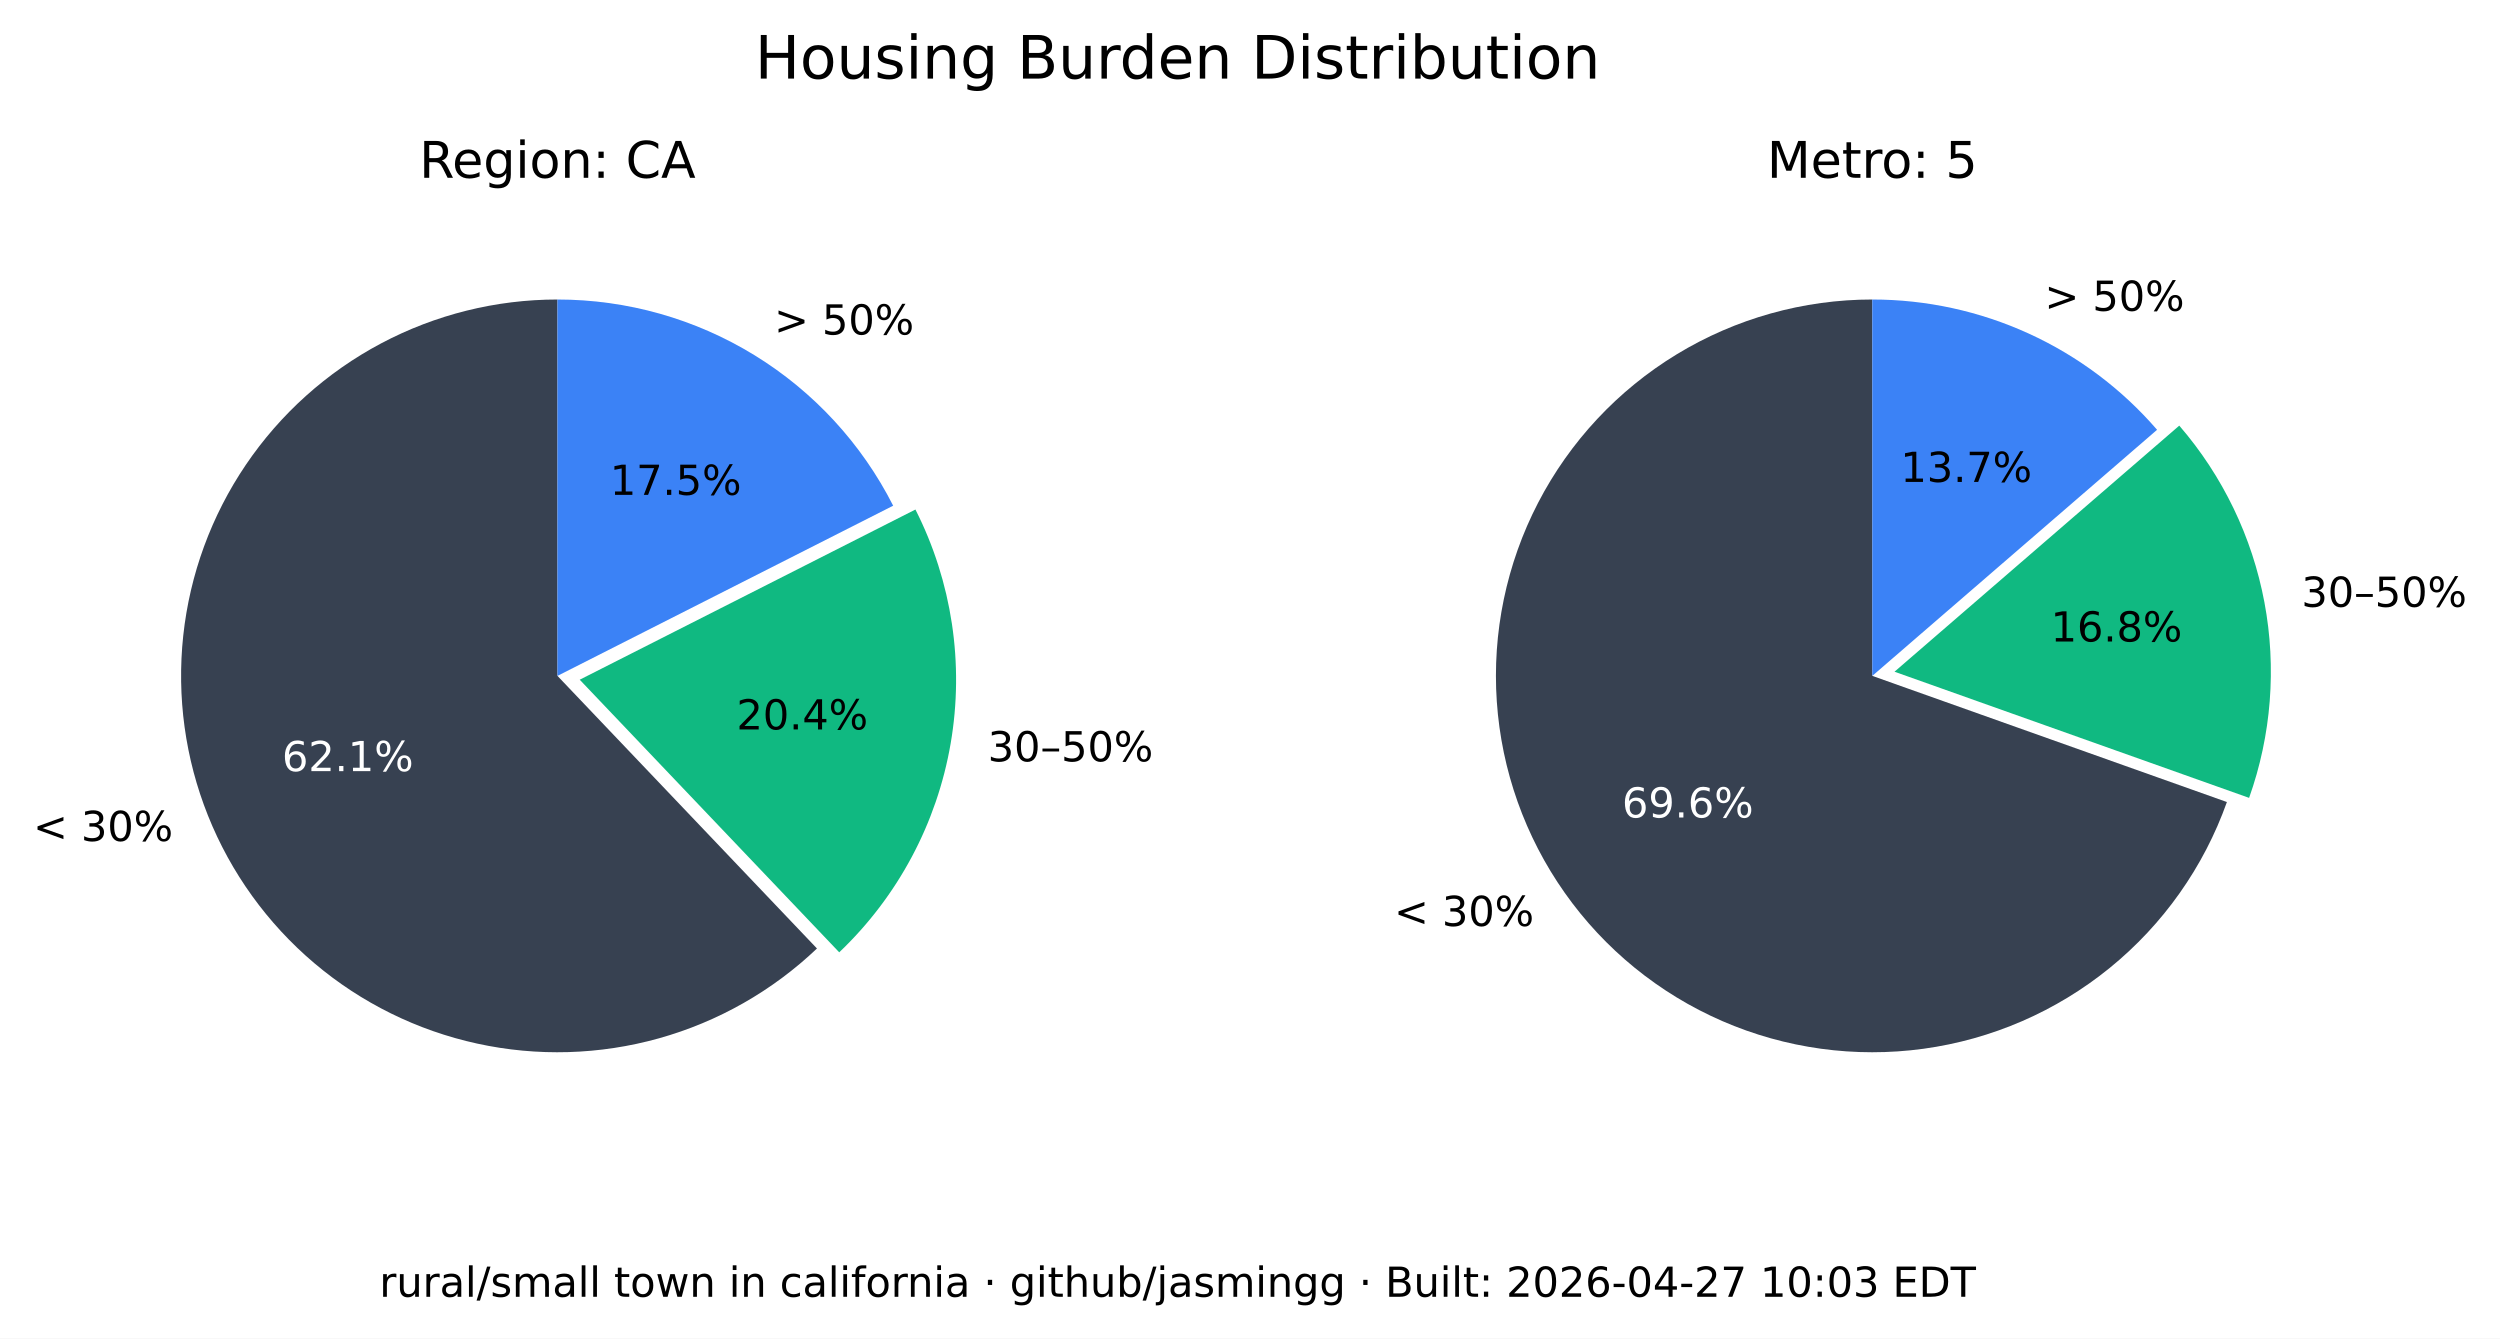
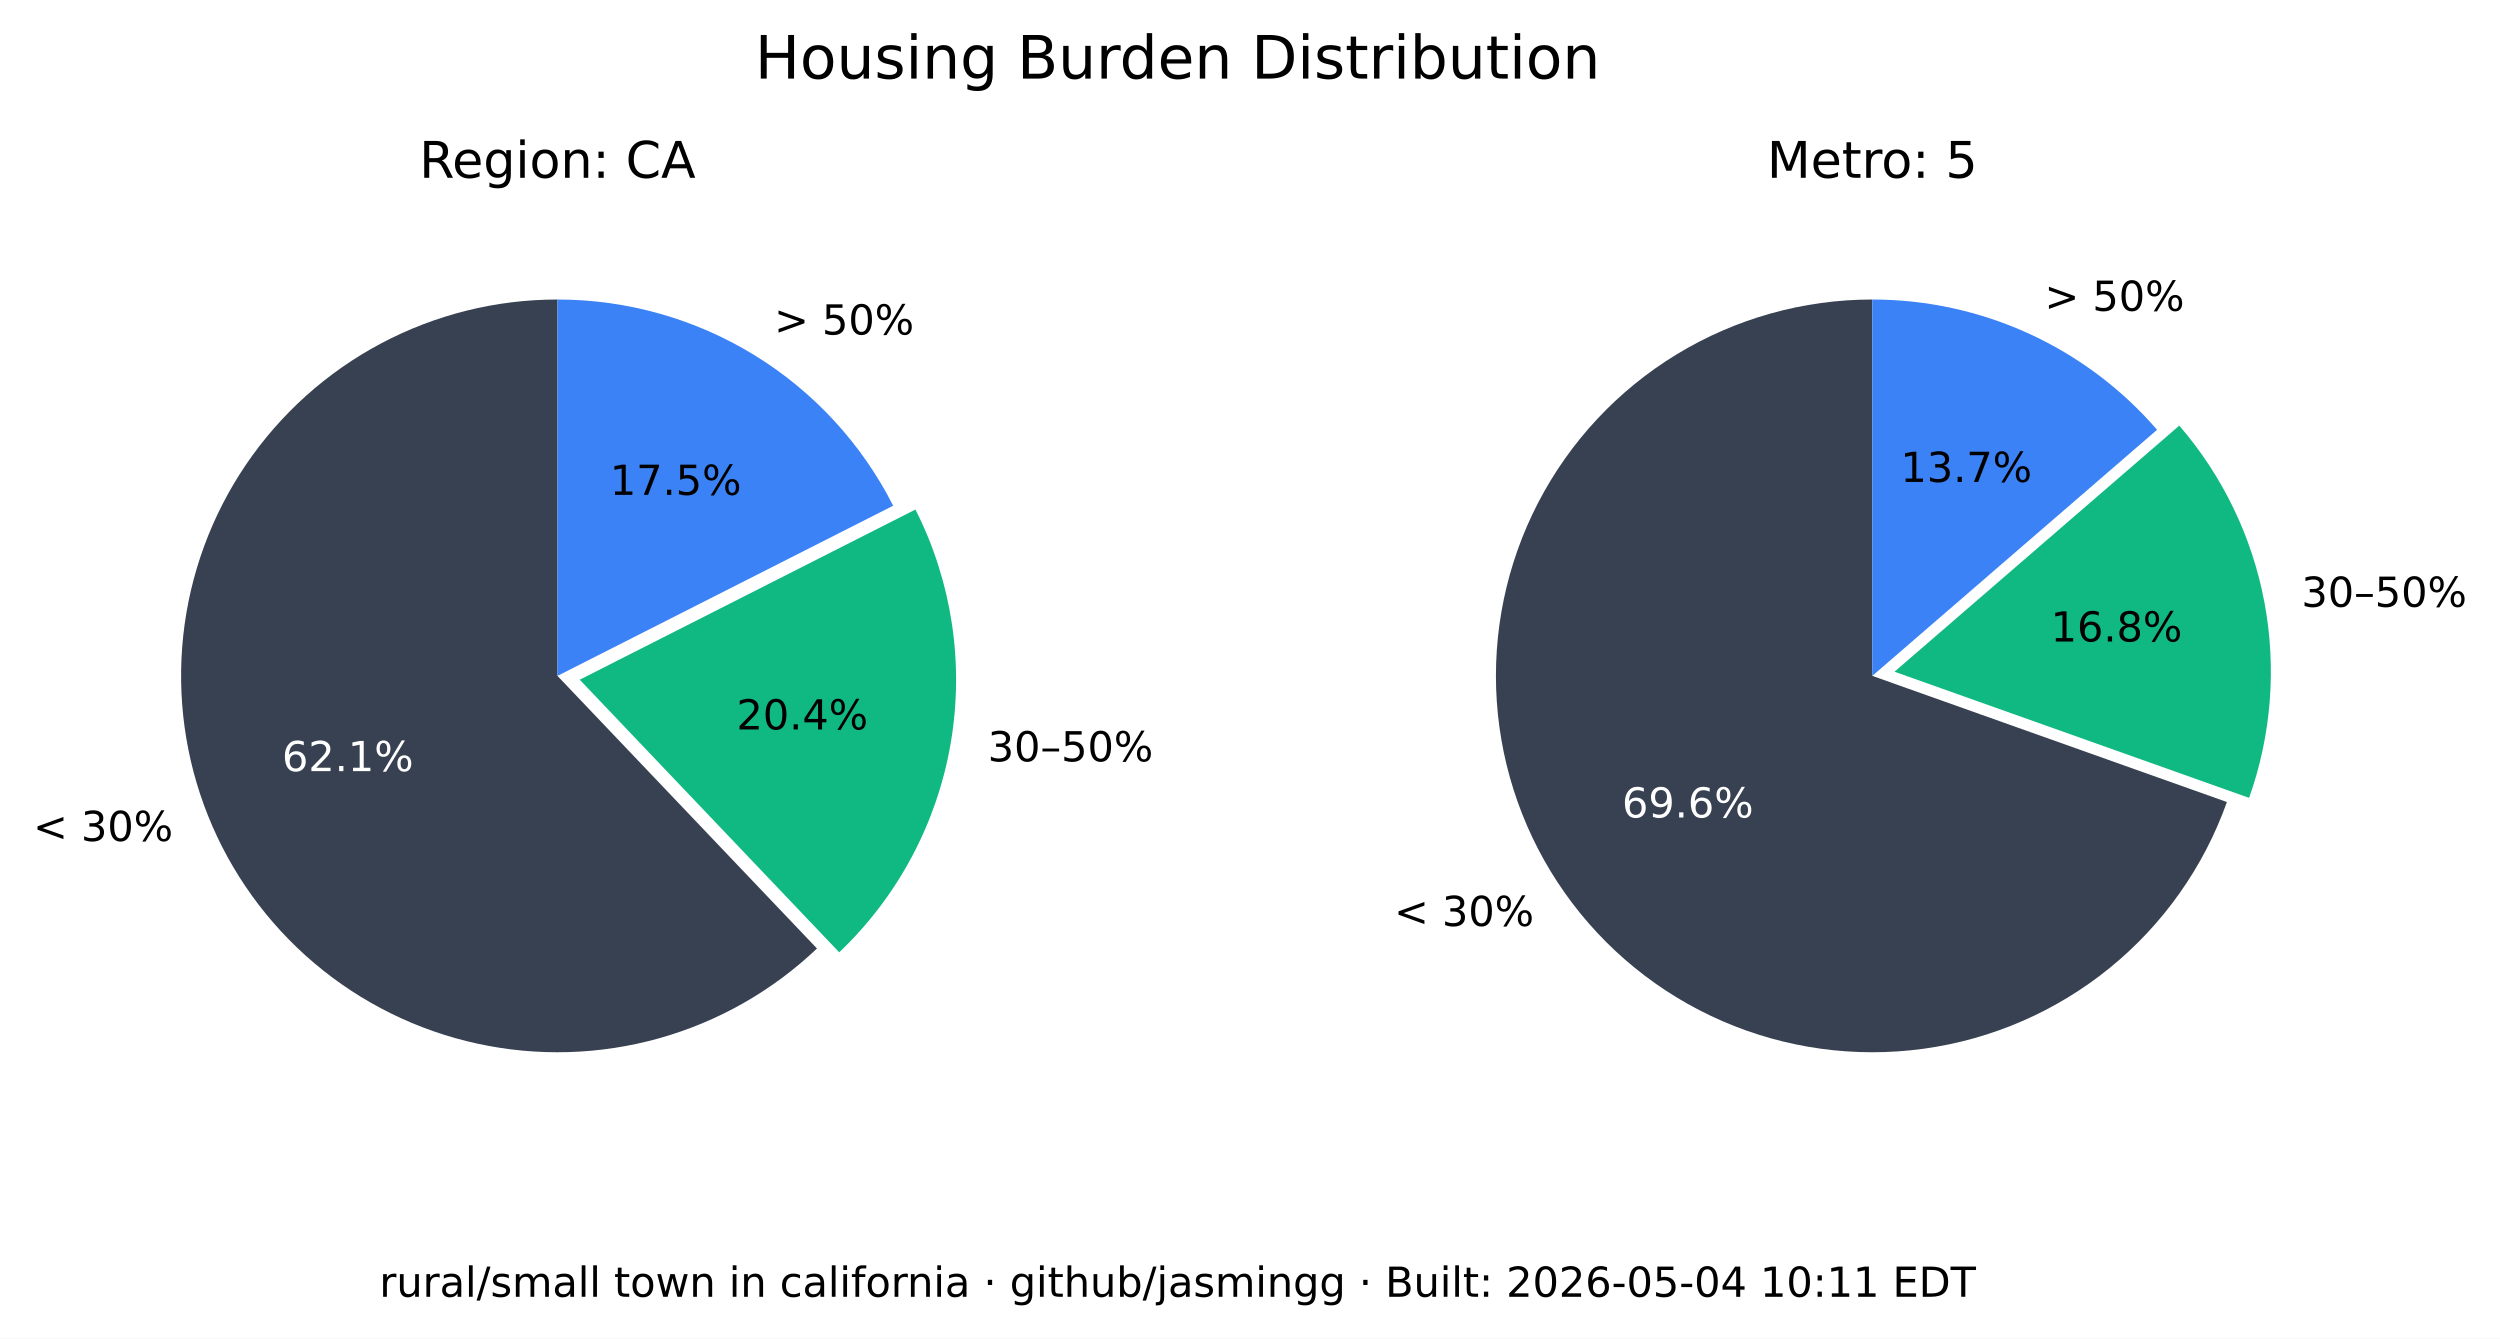
<svg xmlns="http://www.w3.org/2000/svg" xmlns:xlink="http://www.w3.org/1999/xlink" width="543.289pt" height="290.88pt" viewBox="0 0 543.289 290.88" version="1.1">
  <defs>
    <style type="text/css">*{stroke-linejoin: round; stroke-linecap: butt}</style>
  </defs>
  <g id="figure_1">
    <g id="patch_1">
      <path d="M 0 290.88  L 543.289 290.88  L 543.289 0  L 0 0  z " style="fill: #ffffff" />
    </g>
    <g id="axes_1">
      <g id="patch_2">
        <path d="M 121.146 65.088  C 107.781 65.088 94.618 68.364 82.812 74.628  C 71.006 80.891 60.913 89.955 53.419 101.021  C 45.926 112.088 41.258 124.824 39.825 138.112  C 38.393 151.4 40.238 164.838 45.2 177.248  C 50.163 189.657 58.092 200.664 68.291 209.3  C 78.49 217.937 90.653 223.943 103.711 226.792  C 116.768 229.641 130.327 229.247 143.197 225.643  C 156.067 222.04 167.86 215.337 177.54 206.122  L 121.146 146.88  z " style="fill: #374151" />
      </g>
      <g id="patch_3">
        <path d="M 182.377 206.954  C 195.114 194.829 203.607 178.914 206.59 161.583  C 209.572 144.253 206.887 126.414 198.936 110.729  L 125.982 147.712  z " style="fill: #10b981" />
      </g>
      <g id="patch_4">
        <path d="M 194.099 109.896  C 187.266 96.418 176.83 85.093 163.954 77.185  C 151.077 69.276 136.257 65.088 121.146 65.088  L 121.146 146.88  z " style="fill: #3b82f6" />
      </g>
      <g id="matplotlib.axis_1" />
      <g id="matplotlib.axis_2" />
      <g id="text_1">
        <g transform="translate(7.2 182.768) scale(0.09 -0.09)">
          <defs>
            <path id="DejaVuSans-3c" d="M 4684 3150  L 1459 2003  L 4684 863  L 4684 294  L 678 1747  L 678 2266  L 4684 3719  L 4684 3150  z " transform="scale(0.015625)" />
            <path id="DejaVuSans-20" transform="scale(0.015625)" />
            <path id="DejaVuSans-33" d="M 2597 2516  Q 3050 2419 3304 2112  Q 3559 1806 3559 1356  Q 3559 666 3084 287  Q 2609 -91 1734 -91  Q 1441 -91 1130 -33  Q 819 25 488 141  L 488 750  Q 750 597 1062 519  Q 1375 441 1716 441  Q 2309 441 2620 675  Q 2931 909 2931 1356  Q 2931 1769 2642 2001  Q 2353 2234 1838 2234  L 1294 2234  L 1294 2753  L 1863 2753  Q 2328 2753 2575 2939  Q 2822 3125 2822 3475  Q 2822 3834 2567 4026  Q 2313 4219 1838 4219  Q 1578 4219 1281 4162  Q 984 4106 628 3988  L 628 4550  Q 988 4650 1302 4700  Q 1616 4750 1894 4750  Q 2613 4750 3031 4423  Q 3450 4097 3450 3541  Q 3450 3153 3228 2886  Q 3006 2619 2597 2516  z " transform="scale(0.015625)" />
            <path id="DejaVuSans-30" d="M 2034 4250  Q 1547 4250 1301 3770  Q 1056 3291 1056 2328  Q 1056 1369 1301 889  Q 1547 409 2034 409  Q 2525 409 2770 889  Q 3016 1369 3016 2328  Q 3016 3291 2770 3770  Q 2525 4250 2034 4250  z M 2034 4750  Q 2819 4750 3233 4129  Q 3647 3509 3647 2328  Q 3647 1150 3233 529  Q 2819 -91 2034 -91  Q 1250 -91 836 529  Q 422 1150 422 2328  Q 422 3509 836 4129  Q 1250 4750 2034 4750  z " transform="scale(0.015625)" />
            <path id="DejaVuSans-25" d="M 4653 2053  Q 4381 2053 4226 1822  Q 4072 1591 4072 1178  Q 4072 772 4226 539  Q 4381 306 4653 306  Q 4919 306 5073 539  Q 5228 772 5228 1178  Q 5228 1588 5073 1820  Q 4919 2053 4653 2053  z M 4653 2450  Q 5147 2450 5437 2106  Q 5728 1763 5728 1178  Q 5728 594 5436 251  Q 5144 -91 4653 -91  Q 4153 -91 3862 251  Q 3572 594 3572 1178  Q 3572 1766 3864 2108  Q 4156 2450 4653 2450  z M 1428 4353  Q 1159 4353 1004 4120  Q 850 3888 850 3481  Q 850 3069 1003 2837  Q 1156 2606 1428 2606  Q 1700 2606 1854 2837  Q 2009 3069 2009 3481  Q 2009 3884 1853 4118  Q 1697 4353 1428 4353  z M 4250 4750  L 4750 4750  L 1831 -91  L 1331 -91  L 4250 4750  z M 1428 4750  Q 1922 4750 2215 4408  Q 2509 4066 2509 3481  Q 2509 2891 2217 2550  Q 1925 2209 1428 2209  Q 931 2209 642 2551  Q 353 2894 353 3481  Q 353 4063 643 4406  Q 934 4750 1428 4750  z " transform="scale(0.015625)" />
          </defs>
          <use xlink:href="#DejaVuSans-3c" />
          <use xlink:href="#DejaVuSans-20" x="83.789" />
          <use xlink:href="#DejaVuSans-33" x="115.576" />
          <use xlink:href="#DejaVuSans-30" x="179.199" />
          <use xlink:href="#DejaVuSans-25" x="242.822" />
        </g>
      </g>
      <g id="text_2">
        <g style="fill: #ffffff" transform="translate(61.28348 167.5841) scale(0.09 -0.09)">
          <defs>
            <path id="DejaVuSans-36" d="M 2113 2584  Q 1688 2584 1439 2293  Q 1191 2003 1191 1497  Q 1191 994 1439 701  Q 1688 409 2113 409  Q 2538 409 2786 701  Q 3034 994 3034 1497  Q 3034 2003 2786 2293  Q 2538 2584 2113 2584  z M 3366 4563  L 3366 3988  Q 3128 4100 2886 4159  Q 2644 4219 2406 4219  Q 1781 4219 1451 3797  Q 1122 3375 1075 2522  Q 1259 2794 1537 2939  Q 1816 3084 2150 3084  Q 2853 3084 3261 2657  Q 3669 2231 3669 1497  Q 3669 778 3244 343  Q 2819 -91 2113 -91  Q 1303 -91 875 529  Q 447 1150 447 2328  Q 447 3434 972 4092  Q 1497 4750 2381 4750  Q 2619 4750 2861 4703  Q 3103 4656 3366 4563  z " transform="scale(0.015625)" />
            <path id="DejaVuSans-32" d="M 1228 531  L 3431 531  L 3431 0  L 469 0  L 469 531  Q 828 903 1448 1529  Q 2069 2156 2228 2338  Q 2531 2678 2651 2914  Q 2772 3150 2772 3378  Q 2772 3750 2511 3984  Q 2250 4219 1831 4219  Q 1534 4219 1204 4116  Q 875 4013 500 3803  L 500 4441  Q 881 4594 1212 4672  Q 1544 4750 1819 4750  Q 2544 4750 2975 4387  Q 3406 4025 3406 3419  Q 3406 3131 3298 2873  Q 3191 2616 2906 2266  Q 2828 2175 2409 1742  Q 1991 1309 1228 531  z " transform="scale(0.015625)" />
            <path id="DejaVuSans-2e" d="M 684 794  L 1344 794  L 1344 0  L 684 0  L 684 794  z " transform="scale(0.015625)" />
            <path id="DejaVuSans-31" d="M 794 531  L 1825 531  L 1825 4091  L 703 3866  L 703 4441  L 1819 4666  L 2450 4666  L 2450 531  L 3481 531  L 3481 0  L 794 0  L 794 531  z " transform="scale(0.015625)" />
          </defs>
          <use xlink:href="#DejaVuSans-36" />
          <use xlink:href="#DejaVuSans-32" x="63.623" />
          <use xlink:href="#DejaVuSans-2e" x="127.246" />
          <use xlink:href="#DejaVuSans-31" x="159.033" />
          <use xlink:href="#DejaVuSans-25" x="222.656" />
        </g>
      </g>
      <g id="text_3">
        <g transform="translate(214.6504 165.4539) scale(0.09 -0.09)">
          <defs>
            <path id="DejaVuSans-2013" d="M 313 1978  L 2888 1978  L 2888 1528  L 313 1528  L 313 1978  z " transform="scale(0.015625)" />
            <path id="DejaVuSans-35" d="M 691 4666  L 3169 4666  L 3169 4134  L 1269 4134  L 1269 2991  Q 1406 3038 1543 3061  Q 1681 3084 1819 3084  Q 2600 3084 3056 2656  Q 3513 2228 3513 1497  Q 3513 744 3044 326  Q 2575 -91 1722 -91  Q 1428 -91 1123 -41  Q 819 9 494 109  L 494 744  Q 775 591 1075 516  Q 1375 441 1709 441  Q 2250 441 2565 725  Q 2881 1009 2881 1497  Q 2881 1984 2565 2268  Q 2250 2553 1709 2553  Q 1456 2553 1204 2497  Q 953 2441 691 2322  L 691 4666  z " transform="scale(0.015625)" />
          </defs>
          <use xlink:href="#DejaVuSans-33" />
          <use xlink:href="#DejaVuSans-30" x="63.623" />
          <use xlink:href="#DejaVuSans-2013" x="127.246" />
          <use xlink:href="#DejaVuSans-35" x="177.246" />
          <use xlink:href="#DejaVuSans-30" x="240.869" />
          <use xlink:href="#DejaVuSans-25" x="304.492" />
        </g>
      </g>
      <g id="text_4">
        <g transform="translate(160.0516 158.5184) scale(0.09 -0.09)">
          <defs>
            <path id="DejaVuSans-34" d="M 2419 4116  L 825 1625  L 2419 1625  L 2419 4116  z M 2253 4666  L 3047 4666  L 3047 1625  L 3713 1625  L 3713 1100  L 3047 1100  L 3047 0  L 2419 0  L 2419 1100  L 313 1100  L 313 1709  L 2253 4666  z " transform="scale(0.015625)" />
          </defs>
          <use xlink:href="#DejaVuSans-32" />
          <use xlink:href="#DejaVuSans-30" x="63.623" />
          <use xlink:href="#DejaVuSans-2e" x="127.246" />
          <use xlink:href="#DejaVuSans-34" x="159.033" />
          <use xlink:href="#DejaVuSans-25" x="222.656" />
        </g>
      </g>
      <g id="text_5">
        <g transform="translate(168.2343 72.6985) scale(0.09 -0.09)">
          <defs>
            <path id="DejaVuSans-3e" d="M 678 3150  L 678 3719  L 4684 2266  L 4684 1747  L 678 294  L 678 863  L 3897 2003  L 678 3150  z " transform="scale(0.015625)" />
          </defs>
          <use xlink:href="#DejaVuSans-3e" />
          <use xlink:href="#DejaVuSans-20" x="83.789" />
          <use xlink:href="#DejaVuSans-35" x="115.576" />
          <use xlink:href="#DejaVuSans-30" x="179.199" />
          <use xlink:href="#DejaVuSans-25" x="242.822" />
        </g>
      </g>
      <g id="text_6">
        <g transform="translate(132.5353 107.5462) scale(0.09 -0.09)">
          <defs>
            <path id="DejaVuSans-37" d="M 525 4666  L 3525 4666  L 3525 4397  L 1831 0  L 1172 0  L 2766 4134  L 525 4134  L 525 4666  z " transform="scale(0.015625)" />
          </defs>
          <use xlink:href="#DejaVuSans-31" />
          <use xlink:href="#DejaVuSans-37" x="63.623" />
          <use xlink:href="#DejaVuSans-2e" x="127.246" />
          <use xlink:href="#DejaVuSans-35" x="159.033" />
          <use xlink:href="#DejaVuSans-25" x="222.656" />
        </g>
      </g>
      <g id="text_7">
        <g transform="translate(91.11347 38.64) scale(0.11 -0.11)">
          <defs>
            <path id="DejaVuSans-52" d="M 2841 2188  Q 3044 2119 3236 1894  Q 3428 1669 3622 1275  L 4263 0  L 3584 0  L 2988 1197  Q 2756 1666 2539 1819  Q 2322 1972 1947 1972  L 1259 1972  L 1259 0  L 628 0  L 628 4666  L 2053 4666  Q 2853 4666 3247 4331  Q 3641 3997 3641 3322  Q 3641 2881 3436 2590  Q 3231 2300 2841 2188  z M 1259 4147  L 1259 2491  L 2053 2491  Q 2509 2491 2742 2702  Q 2975 2913 2975 3322  Q 2975 3731 2742 3939  Q 2509 4147 2053 4147  L 1259 4147  z " transform="scale(0.015625)" />
            <path id="DejaVuSans-65" d="M 3597 1894  L 3597 1613  L 953 1613  Q 991 1019 1311 708  Q 1631 397 2203 397  Q 2534 397 2845 478  Q 3156 559 3463 722  L 3463 178  Q 3153 47 2828 -22  Q 2503 -91 2169 -91  Q 1331 -91 842 396  Q 353 884 353 1716  Q 353 2575 817 3079  Q 1281 3584 2069 3584  Q 2775 3584 3186 3129  Q 3597 2675 3597 1894  z M 3022 2063  Q 3016 2534 2758 2815  Q 2500 3097 2075 3097  Q 1594 3097 1305 2825  Q 1016 2553 972 2059  L 3022 2063  z " transform="scale(0.015625)" />
            <path id="DejaVuSans-67" d="M 2906 1791  Q 2906 2416 2648 2759  Q 2391 3103 1925 3103  Q 1463 3103 1205 2759  Q 947 2416 947 1791  Q 947 1169 1205 825  Q 1463 481 1925 481  Q 2391 481 2648 825  Q 2906 1169 2906 1791  z M 3481 434  Q 3481 -459 3084 -895  Q 2688 -1331 1869 -1331  Q 1566 -1331 1297 -1286  Q 1028 -1241 775 -1147  L 775 -588  Q 1028 -725 1275 -790  Q 1522 -856 1778 -856  Q 2344 -856 2625 -561  Q 2906 -266 2906 331  L 2906 616  Q 2728 306 2450 153  Q 2172 0 1784 0  Q 1141 0 747 490  Q 353 981 353 1791  Q 353 2603 747 3093  Q 1141 3584 1784 3584  Q 2172 3584 2450 3431  Q 2728 3278 2906 2969  L 2906 3500  L 3481 3500  L 3481 434  z " transform="scale(0.015625)" />
            <path id="DejaVuSans-69" d="M 603 3500  L 1178 3500  L 1178 0  L 603 0  L 603 3500  z M 603 4863  L 1178 4863  L 1178 4134  L 603 4134  L 603 4863  z " transform="scale(0.015625)" />
            <path id="DejaVuSans-6f" d="M 1959 3097  Q 1497 3097 1228 2736  Q 959 2375 959 1747  Q 959 1119 1226 758  Q 1494 397 1959 397  Q 2419 397 2687 759  Q 2956 1122 2956 1747  Q 2956 2369 2687 2733  Q 2419 3097 1959 3097  z M 1959 3584  Q 2709 3584 3137 3096  Q 3566 2609 3566 1747  Q 3566 888 3137 398  Q 2709 -91 1959 -91  Q 1206 -91 779 398  Q 353 888 353 1747  Q 353 2609 779 3096  Q 1206 3584 1959 3584  z " transform="scale(0.015625)" />
            <path id="DejaVuSans-6e" d="M 3513 2113  L 3513 0  L 2938 0  L 2938 2094  Q 2938 2591 2744 2837  Q 2550 3084 2163 3084  Q 1697 3084 1428 2787  Q 1159 2491 1159 1978  L 1159 0  L 581 0  L 581 3500  L 1159 3500  L 1159 2956  Q 1366 3272 1645 3428  Q 1925 3584 2291 3584  Q 2894 3584 3203 3211  Q 3513 2838 3513 2113  z " transform="scale(0.015625)" />
            <path id="DejaVuSans-3a" d="M 750 794  L 1409 794  L 1409 0  L 750 0  L 750 794  z M 750 3309  L 1409 3309  L 1409 2516  L 750 2516  L 750 3309  z " transform="scale(0.015625)" />
            <path id="DejaVuSans-43" d="M 4122 4306  L 4122 3641  Q 3803 3938 3442 4084  Q 3081 4231 2675 4231  Q 1875 4231 1450 3742  Q 1025 3253 1025 2328  Q 1025 1406 1450 917  Q 1875 428 2675 428  Q 3081 428 3442 575  Q 3803 722 4122 1019  L 4122 359  Q 3791 134 3420 21  Q 3050 -91 2638 -91  Q 1578 -91 968 557  Q 359 1206 359 2328  Q 359 3453 968 4101  Q 1578 4750 2638 4750  Q 3056 4750 3426 4639  Q 3797 4528 4122 4306  z " transform="scale(0.015625)" />
            <path id="DejaVuSans-41" d="M 2188 4044  L 1331 1722  L 3047 1722  L 2188 4044  z M 1831 4666  L 2547 4666  L 4325 0  L 3669 0  L 3244 1197  L 1141 1197  L 716 0  L 50 0  L 1831 4666  z " transform="scale(0.015625)" />
          </defs>
          <use xlink:href="#DejaVuSans-52" />
          <use xlink:href="#DejaVuSans-65" x="64.982" />
          <use xlink:href="#DejaVuSans-67" x="126.506" />
          <use xlink:href="#DejaVuSans-69" x="189.982" />
          <use xlink:href="#DejaVuSans-6f" x="217.766" />
          <use xlink:href="#DejaVuSans-6e" x="278.947" />
          <use xlink:href="#DejaVuSans-3a" x="342.326" />
          <use xlink:href="#DejaVuSans-20" x="376.018" />
          <use xlink:href="#DejaVuSans-43" x="407.805" />
          <use xlink:href="#DejaVuSans-41" x="477.629" />
        </g>
      </g>
    </g>
    <g id="axes_2">
      <g id="patch_5">
        <path d="M 406.881 65.088  C 391.894 65.088 377.191 69.207 364.385 76.994  C 351.58 84.78 341.158 95.938 334.262 109.245  C 327.366 122.551 324.258 137.5 325.279 152.452  C 326.3 167.404 331.411 181.792 340.051 194.037  C 348.692 206.283 360.535 215.921 374.28 221.894  C 388.025 227.868 403.151 229.95 417.999 227.913  C 432.847 225.876 446.853 219.796 458.481 210.341  C 470.109 200.886 478.918 188.415 483.941 174.295  L 406.881 146.88  z " style="fill: #374151" />
      </g>
      <g id="patch_6">
        <path d="M 488.765 173.39  C 493.61 159.769 494.759 145.104 492.094 130.894  C 489.428 116.685 483.042 103.433 473.589 92.495  L 411.704 145.975  z " style="fill: #10b981" />
      </g>
      <g id="patch_7">
        <path d="M 468.766 93.399  C 461.088 84.515 451.586 77.387 440.907 72.502  C 430.229 67.617 418.623 65.088 406.881 65.088  L 406.881 146.88  z " style="fill: #3b82f6" />
      </g>
      <g id="matplotlib.axis_3" />
      <g id="matplotlib.axis_4" />
      <g id="text_8">
        <g transform="translate(302.9626 201.2365) scale(0.09 -0.09)">
          <use xlink:href="#DejaVuSans-3c" />
          <use xlink:href="#DejaVuSans-20" x="83.789" />
          <use xlink:href="#DejaVuSans-33" x="115.576" />
          <use xlink:href="#DejaVuSans-30" x="179.199" />
          <use xlink:href="#DejaVuSans-25" x="242.822" />
        </g>
      </g>
      <g id="text_9">
        <g style="fill: #ffffff" transform="translate(352.4879 177.6578) scale(0.09 -0.09)">
          <defs>
            <path id="DejaVuSans-39" d="M 703 97  L 703 672  Q 941 559 1184 500  Q 1428 441 1663 441  Q 2288 441 2617 861  Q 2947 1281 2994 2138  Q 2813 1869 2534 1725  Q 2256 1581 1919 1581  Q 1219 1581 811 2004  Q 403 2428 403 3163  Q 403 3881 828 4315  Q 1253 4750 1959 4750  Q 2769 4750 3195 4129  Q 3622 3509 3622 2328  Q 3622 1225 3098 567  Q 2575 -91 1691 -91  Q 1453 -91 1209 -44  Q 966 3 703 97  z M 1959 2075  Q 2384 2075 2632 2365  Q 2881 2656 2881 3163  Q 2881 3666 2632 3958  Q 2384 4250 1959 4250  Q 1534 4250 1286 3958  Q 1038 3666 1038 3163  Q 1038 2656 1286 2365  Q 1534 2075 1959 2075  z " transform="scale(0.015625)" />
          </defs>
          <use xlink:href="#DejaVuSans-36" />
          <use xlink:href="#DejaVuSans-39" x="63.623" />
          <use xlink:href="#DejaVuSans-2e" x="127.246" />
          <use xlink:href="#DejaVuSans-36" x="159.033" />
          <use xlink:href="#DejaVuSans-25" x="222.656" />
        </g>
      </g>
      <g id="text_10">
        <g transform="translate(500.1325 131.8696) scale(0.09 -0.09)">
          <use xlink:href="#DejaVuSans-33" />
          <use xlink:href="#DejaVuSans-30" x="63.623" />
          <use xlink:href="#DejaVuSans-2013" x="127.246" />
          <use xlink:href="#DejaVuSans-35" x="177.246" />
          <use xlink:href="#DejaVuSans-30" x="240.869" />
          <use xlink:href="#DejaVuSans-25" x="304.492" />
        </g>
      </g>
      <g id="text_11">
        <g transform="translate(445.6425 139.4101) scale(0.09 -0.09)">
          <defs>
            <path id="DejaVuSans-38" d="M 2034 2216  Q 1584 2216 1326 1975  Q 1069 1734 1069 1313  Q 1069 891 1326 650  Q 1584 409 2034 409  Q 2484 409 2743 651  Q 3003 894 3003 1313  Q 3003 1734 2745 1975  Q 2488 2216 2034 2216  z M 1403 2484  Q 997 2584 770 2862  Q 544 3141 544 3541  Q 544 4100 942 4425  Q 1341 4750 2034 4750  Q 2731 4750 3128 4425  Q 3525 4100 3525 3541  Q 3525 3141 3298 2862  Q 3072 2584 2669 2484  Q 3125 2378 3379 2068  Q 3634 1759 3634 1313  Q 3634 634 3220 271  Q 2806 -91 2034 -91  Q 1263 -91 848 271  Q 434 634 434 1313  Q 434 1759 690 2068  Q 947 2378 1403 2484  z M 1172 3481  Q 1172 3119 1398 2916  Q 1625 2713 2034 2713  Q 2441 2713 2670 2916  Q 2900 3119 2900 3481  Q 2900 3844 2670 4047  Q 2441 4250 2034 4250  Q 1625 4250 1398 4047  Q 1172 3844 1172 3481  z " transform="scale(0.015625)" />
          </defs>
          <use xlink:href="#DejaVuSans-31" />
          <use xlink:href="#DejaVuSans-36" x="63.623" />
          <use xlink:href="#DejaVuSans-2e" x="127.246" />
          <use xlink:href="#DejaVuSans-38" x="159.033" />
          <use xlink:href="#DejaVuSans-25" x="222.656" />
        </g>
      </g>
      <g id="text_12">
        <g transform="translate(444.31 67.54747) scale(0.09 -0.09)">
          <use xlink:href="#DejaVuSans-3e" />
          <use xlink:href="#DejaVuSans-20" x="83.789" />
          <use xlink:href="#DejaVuSans-35" x="115.576" />
          <use xlink:href="#DejaVuSans-30" x="179.199" />
          <use xlink:href="#DejaVuSans-25" x="242.822" />
        </g>
      </g>
      <g id="text_13">
        <g transform="translate(413.0014 104.7365) scale(0.09 -0.09)">
          <use xlink:href="#DejaVuSans-31" />
          <use xlink:href="#DejaVuSans-33" x="63.623" />
          <use xlink:href="#DejaVuSans-2e" x="127.246" />
          <use xlink:href="#DejaVuSans-37" x="159.033" />
          <use xlink:href="#DejaVuSans-25" x="222.656" />
        </g>
      </g>
      <g id="text_14">
        <g transform="translate(383.9919 38.64) scale(0.11 -0.11)">
          <defs>
            <path id="DejaVuSans-4d" d="M 628 4666  L 1569 4666  L 2759 1491  L 3956 4666  L 4897 4666  L 4897 0  L 4281 0  L 4281 4097  L 3078 897  L 2444 897  L 1241 4097  L 1241 0  L 628 0  L 628 4666  z " transform="scale(0.015625)" />
            <path id="DejaVuSans-74" d="M 1172 4494  L 1172 3500  L 2356 3500  L 2356 3053  L 1172 3053  L 1172 1153  Q 1172 725 1289 603  Q 1406 481 1766 481  L 2356 481  L 2356 0  L 1766 0  Q 1100 0 847 248  Q 594 497 594 1153  L 594 3053  L 172 3053  L 172 3500  L 594 3500  L 594 4494  L 1172 4494  z " transform="scale(0.015625)" />
            <path id="DejaVuSans-72" d="M 2631 2963  Q 2534 3019 2420 3045  Q 2306 3072 2169 3072  Q 1681 3072 1420 2755  Q 1159 2438 1159 1844  L 1159 0  L 581 0  L 581 3500  L 1159 3500  L 1159 2956  Q 1341 3275 1631 3429  Q 1922 3584 2338 3584  Q 2397 3584 2469 3576  Q 2541 3569 2628 3553  L 2631 2963  z " transform="scale(0.015625)" />
          </defs>
          <use xlink:href="#DejaVuSans-4d" />
          <use xlink:href="#DejaVuSans-65" x="86.279" />
          <use xlink:href="#DejaVuSans-74" x="147.803" />
          <use xlink:href="#DejaVuSans-72" x="187.012" />
          <use xlink:href="#DejaVuSans-6f" x="225.875" />
          <use xlink:href="#DejaVuSans-3a" x="287.057" />
          <use xlink:href="#DejaVuSans-20" x="320.748" />
          <use xlink:href="#DejaVuSans-35" x="352.535" />
        </g>
      </g>
    </g>
    <g id="text_15">
      <g transform="translate(164.0571 17.07797) scale(0.13 -0.13)">
        <defs>
          <path id="DejaVuSans-48" d="M 628 4666  L 1259 4666  L 1259 2753  L 3553 2753  L 3553 4666  L 4184 4666  L 4184 0  L 3553 0  L 3553 2222  L 1259 2222  L 1259 0  L 628 0  L 628 4666  z " transform="scale(0.015625)" />
          <path id="DejaVuSans-75" d="M 544 1381  L 544 3500  L 1119 3500  L 1119 1403  Q 1119 906 1312 657  Q 1506 409 1894 409  Q 2359 409 2629 706  Q 2900 1003 2900 1516  L 2900 3500  L 3475 3500  L 3475 0  L 2900 0  L 2900 538  Q 2691 219 2414 64  Q 2138 -91 1772 -91  Q 1169 -91 856 284  Q 544 659 544 1381  z M 1991 3584  L 1991 3584  z " transform="scale(0.015625)" />
          <path id="DejaVuSans-73" d="M 2834 3397  L 2834 2853  Q 2591 2978 2328 3040  Q 2066 3103 1784 3103  Q 1356 3103 1142 2972  Q 928 2841 928 2578  Q 928 2378 1081 2264  Q 1234 2150 1697 2047  L 1894 2003  Q 2506 1872 2764 1633  Q 3022 1394 3022 966  Q 3022 478 2636 193  Q 2250 -91 1575 -91  Q 1294 -91 989 -36  Q 684 19 347 128  L 347 722  Q 666 556 975 473  Q 1284 391 1588 391  Q 1994 391 2212 530  Q 2431 669 2431 922  Q 2431 1156 2273 1281  Q 2116 1406 1581 1522  L 1381 1569  Q 847 1681 609 1914  Q 372 2147 372 2553  Q 372 3047 722 3315  Q 1072 3584 1716 3584  Q 2034 3584 2315 3537  Q 2597 3491 2834 3397  z " transform="scale(0.015625)" />
          <path id="DejaVuSans-42" d="M 1259 2228  L 1259 519  L 2272 519  Q 2781 519 3026 730  Q 3272 941 3272 1375  Q 3272 1813 3026 2020  Q 2781 2228 2272 2228  L 1259 2228  z M 1259 4147  L 1259 2741  L 2194 2741  Q 2656 2741 2882 2914  Q 3109 3088 3109 3444  Q 3109 3797 2882 3972  Q 2656 4147 2194 4147  L 1259 4147  z M 628 4666  L 2241 4666  Q 2963 4666 3353 4366  Q 3744 4066 3744 3513  Q 3744 3084 3544 2831  Q 3344 2578 2956 2516  Q 3422 2416 3680 2098  Q 3938 1781 3938 1306  Q 3938 681 3513 340  Q 3088 0 2303 0  L 628 0  L 628 4666  z " transform="scale(0.015625)" />
          <path id="DejaVuSans-64" d="M 2906 2969  L 2906 4863  L 3481 4863  L 3481 0  L 2906 0  L 2906 525  Q 2725 213 2448 61  Q 2172 -91 1784 -91  Q 1150 -91 751 415  Q 353 922 353 1747  Q 353 2572 751 3078  Q 1150 3584 1784 3584  Q 2172 3584 2448 3432  Q 2725 3281 2906 2969  z M 947 1747  Q 947 1113 1208 752  Q 1469 391 1925 391  Q 2381 391 2643 752  Q 2906 1113 2906 1747  Q 2906 2381 2643 2742  Q 2381 3103 1925 3103  Q 1469 3103 1208 2742  Q 947 2381 947 1747  z " transform="scale(0.015625)" />
          <path id="DejaVuSans-44" d="M 1259 4147  L 1259 519  L 2022 519  Q 2988 519 3436 956  Q 3884 1394 3884 2338  Q 3884 3275 3436 3711  Q 2988 4147 2022 4147  L 1259 4147  z M 628 4666  L 1925 4666  Q 3281 4666 3915 4102  Q 4550 3538 4550 2338  Q 4550 1131 3912 565  Q 3275 0 1925 0  L 628 0  L 628 4666  z " transform="scale(0.015625)" />
          <path id="DejaVuSans-62" d="M 3116 1747  Q 3116 2381 2855 2742  Q 2594 3103 2138 3103  Q 1681 3103 1420 2742  Q 1159 2381 1159 1747  Q 1159 1113 1420 752  Q 1681 391 2138 391  Q 2594 391 2855 752  Q 3116 1113 3116 1747  z M 1159 2969  Q 1341 3281 1617 3432  Q 1894 3584 2278 3584  Q 2916 3584 3314 3078  Q 3713 2572 3713 1747  Q 3713 922 3314 415  Q 2916 -91 2278 -91  Q 1894 -91 1617 61  Q 1341 213 1159 525  L 1159 0  L 581 0  L 581 4863  L 1159 4863  L 1159 2969  z " transform="scale(0.015625)" />
        </defs>
        <use xlink:href="#DejaVuSans-48" />
        <use xlink:href="#DejaVuSans-6f" x="75.195" />
        <use xlink:href="#DejaVuSans-75" x="136.377" />
        <use xlink:href="#DejaVuSans-73" x="199.756" />
        <use xlink:href="#DejaVuSans-69" x="251.855" />
        <use xlink:href="#DejaVuSans-6e" x="279.639" />
        <use xlink:href="#DejaVuSans-67" x="343.018" />
        <use xlink:href="#DejaVuSans-20" x="406.494" />
        <use xlink:href="#DejaVuSans-42" x="438.281" />
        <use xlink:href="#DejaVuSans-75" x="506.885" />
        <use xlink:href="#DejaVuSans-72" x="570.264" />
        <use xlink:href="#DejaVuSans-64" x="609.627" />
        <use xlink:href="#DejaVuSans-65" x="673.104" />
        <use xlink:href="#DejaVuSans-6e" x="734.627" />
        <use xlink:href="#DejaVuSans-20" x="798.006" />
        <use xlink:href="#DejaVuSans-44" x="829.793" />
        <use xlink:href="#DejaVuSans-69" x="906.795" />
        <use xlink:href="#DejaVuSans-73" x="934.578" />
        <use xlink:href="#DejaVuSans-74" x="986.678" />
        <use xlink:href="#DejaVuSans-72" x="1025.887" />
        <use xlink:href="#DejaVuSans-69" x="1067" />
        <use xlink:href="#DejaVuSans-62" x="1094.783" />
        <use xlink:href="#DejaVuSans-75" x="1158.26" />
        <use xlink:href="#DejaVuSans-74" x="1221.639" />
        <use xlink:href="#DejaVuSans-69" x="1260.848" />
        <use xlink:href="#DejaVuSans-6f" x="1288.631" />
        <use xlink:href="#DejaVuSans-6e" x="1349.812" />
      </g>
    </g>
    <g id="text_16">
      <g transform="translate(82.4425 281.8083) scale(0.09 -0.09)">
        <defs>
          <path id="DejaVuSans-61" d="M 2194 1759  Q 1497 1759 1228 1600  Q 959 1441 959 1056  Q 959 750 1161 570  Q 1363 391 1709 391  Q 2188 391 2477 730  Q 2766 1069 2766 1631  L 2766 1759  L 2194 1759  z M 3341 1997  L 3341 0  L 2766 0  L 2766 531  Q 2569 213 2275 61  Q 1981 -91 1556 -91  Q 1019 -91 701 211  Q 384 513 384 1019  Q 384 1609 779 1909  Q 1175 2209 1959 2209  L 2766 2209  L 2766 2266  Q 2766 2663 2505 2880  Q 2244 3097 1772 3097  Q 1472 3097 1187 3025  Q 903 2953 641 2809  L 641 3341  Q 956 3463 1253 3523  Q 1550 3584 1831 3584  Q 2591 3584 2966 3190  Q 3341 2797 3341 1997  z " transform="scale(0.015625)" />
          <path id="DejaVuSans-6c" d="M 603 4863  L 1178 4863  L 1178 0  L 603 0  L 603 4863  z " transform="scale(0.015625)" />
          <path id="DejaVuSans-2f" d="M 1625 4666  L 2156 4666  L 531 -594  L 0 -594  L 1625 4666  z " transform="scale(0.015625)" />
          <path id="DejaVuSans-6d" d="M 3328 2828  Q 3544 3216 3844 3400  Q 4144 3584 4550 3584  Q 5097 3584 5394 3201  Q 5691 2819 5691 2113  L 5691 0  L 5113 0  L 5113 2094  Q 5113 2597 4934 2840  Q 4756 3084 4391 3084  Q 3944 3084 3684 2787  Q 3425 2491 3425 1978  L 3425 0  L 2847 0  L 2847 2094  Q 2847 2600 2669 2842  Q 2491 3084 2119 3084  Q 1678 3084 1418 2786  Q 1159 2488 1159 1978  L 1159 0  L 581 0  L 581 3500  L 1159 3500  L 1159 2956  Q 1356 3278 1631 3431  Q 1906 3584 2284 3584  Q 2666 3584 2933 3390  Q 3200 3197 3328 2828  z " transform="scale(0.015625)" />
          <path id="DejaVuSans-77" d="M 269 3500  L 844 3500  L 1563 769  L 2278 3500  L 2956 3500  L 3675 769  L 4391 3500  L 4966 3500  L 4050 0  L 3372 0  L 2619 2869  L 1863 0  L 1184 0  L 269 3500  z " transform="scale(0.015625)" />
          <path id="DejaVuSans-63" d="M 3122 3366  L 3122 2828  Q 2878 2963 2633 3030  Q 2388 3097 2138 3097  Q 1578 3097 1268 2742  Q 959 2388 959 1747  Q 959 1106 1268 751  Q 1578 397 2138 397  Q 2388 397 2633 464  Q 2878 531 3122 666  L 3122 134  Q 2881 22 2623 -34  Q 2366 -91 2075 -91  Q 1284 -91 818 406  Q 353 903 353 1747  Q 353 2603 823 3093  Q 1294 3584 2113 3584  Q 2378 3584 2631 3529  Q 2884 3475 3122 3366  z " transform="scale(0.015625)" />
          <path id="DejaVuSans-66" d="M 2375 4863  L 2375 4384  L 1825 4384  Q 1516 4384 1395 4259  Q 1275 4134 1275 3809  L 1275 3500  L 2222 3500  L 2222 3053  L 1275 3053  L 1275 0  L 697 0  L 697 3053  L 147 3053  L 147 3500  L 697 3500  L 697 3744  Q 697 4328 969 4595  Q 1241 4863 1831 4863  L 2375 4863  z " transform="scale(0.015625)" />
          <path id="DejaVuSans-b7" d="M 684 2619  L 1344 2619  L 1344 1825  L 684 1825  L 684 2619  z " transform="scale(0.015625)" />
          <path id="DejaVuSans-68" d="M 3513 2113  L 3513 0  L 2938 0  L 2938 2094  Q 2938 2591 2744 2837  Q 2550 3084 2163 3084  Q 1697 3084 1428 2787  Q 1159 2491 1159 1978  L 1159 0  L 581 0  L 581 4863  L 1159 4863  L 1159 2956  Q 1366 3272 1645 3428  Q 1925 3584 2291 3584  Q 2894 3584 3203 3211  Q 3513 2838 3513 2113  z " transform="scale(0.015625)" />
          <path id="DejaVuSans-6a" d="M 603 3500  L 1178 3500  L 1178 -63  Q 1178 -731 923 -1031  Q 669 -1331 103 -1331  L -116 -1331  L -116 -844  L 38 -844  Q 366 -844 484 -692  Q 603 -541 603 -63  L 603 3500  z M 603 4863  L 1178 4863  L 1178 4134  L 603 4134  L 603 4863  z " transform="scale(0.015625)" />
          <path id="DejaVuSans-2d" d="M 313 2009  L 1997 2009  L 1997 1497  L 313 1497  L 313 2009  z " transform="scale(0.015625)" />
          <path id="DejaVuSans-45" d="M 628 4666  L 3578 4666  L 3578 4134  L 1259 4134  L 1259 2753  L 3481 2753  L 3481 2222  L 1259 2222  L 1259 531  L 3634 531  L 3634 0  L 628 0  L 628 4666  z " transform="scale(0.015625)" />
          <path id="DejaVuSans-54" d="M -19 4666  L 3928 4666  L 3928 4134  L 2272 4134  L 2272 0  L 1638 0  L 1638 4134  L -19 4134  L -19 4666  z " transform="scale(0.015625)" />
        </defs>
        <use xlink:href="#DejaVuSans-72" />
        <use xlink:href="#DejaVuSans-75" x="41.113" />
        <use xlink:href="#DejaVuSans-72" x="104.492" />
        <use xlink:href="#DejaVuSans-61" x="145.605" />
        <use xlink:href="#DejaVuSans-6c" x="206.885" />
        <use xlink:href="#DejaVuSans-2f" x="234.668" />
        <use xlink:href="#DejaVuSans-73" x="268.359" />
        <use xlink:href="#DejaVuSans-6d" x="320.459" />
        <use xlink:href="#DejaVuSans-61" x="417.871" />
        <use xlink:href="#DejaVuSans-6c" x="479.15" />
        <use xlink:href="#DejaVuSans-6c" x="506.934" />
        <use xlink:href="#DejaVuSans-20" x="534.717" />
        <use xlink:href="#DejaVuSans-74" x="566.504" />
        <use xlink:href="#DejaVuSans-6f" x="605.713" />
        <use xlink:href="#DejaVuSans-77" x="666.895" />
        <use xlink:href="#DejaVuSans-6e" x="748.682" />
        <use xlink:href="#DejaVuSans-20" x="812.061" />
        <use xlink:href="#DejaVuSans-69" x="843.848" />
        <use xlink:href="#DejaVuSans-6e" x="871.631" />
        <use xlink:href="#DejaVuSans-20" x="935.01" />
        <use xlink:href="#DejaVuSans-63" x="966.797" />
        <use xlink:href="#DejaVuSans-61" x="1021.777" />
        <use xlink:href="#DejaVuSans-6c" x="1083.057" />
        <use xlink:href="#DejaVuSans-69" x="1110.84" />
        <use xlink:href="#DejaVuSans-66" x="1138.623" />
        <use xlink:href="#DejaVuSans-6f" x="1173.828" />
        <use xlink:href="#DejaVuSans-72" x="1235.01" />
        <use xlink:href="#DejaVuSans-6e" x="1274.373" />
        <use xlink:href="#DejaVuSans-69" x="1337.752" />
        <use xlink:href="#DejaVuSans-61" x="1365.535" />
        <use xlink:href="#DejaVuSans-20" x="1426.814" />
        <use xlink:href="#DejaVuSans-b7" x="1458.602" />
        <use xlink:href="#DejaVuSans-20" x="1490.389" />
        <use xlink:href="#DejaVuSans-67" x="1522.176" />
        <use xlink:href="#DejaVuSans-69" x="1585.652" />
        <use xlink:href="#DejaVuSans-74" x="1613.436" />
        <use xlink:href="#DejaVuSans-68" x="1652.645" />
        <use xlink:href="#DejaVuSans-75" x="1716.023" />
        <use xlink:href="#DejaVuSans-62" x="1779.402" />
        <use xlink:href="#DejaVuSans-2f" x="1842.879" />
        <use xlink:href="#DejaVuSans-6a" x="1876.57" />
        <use xlink:href="#DejaVuSans-61" x="1904.354" />
        <use xlink:href="#DejaVuSans-73" x="1965.633" />
        <use xlink:href="#DejaVuSans-6d" x="2017.732" />
        <use xlink:href="#DejaVuSans-69" x="2115.145" />
        <use xlink:href="#DejaVuSans-6e" x="2142.928" />
        <use xlink:href="#DejaVuSans-67" x="2206.307" />
        <use xlink:href="#DejaVuSans-67" x="2269.783" />
        <use xlink:href="#DejaVuSans-20" x="2333.26" />
        <use xlink:href="#DejaVuSans-b7" x="2365.047" />
        <use xlink:href="#DejaVuSans-20" x="2396.834" />
        <use xlink:href="#DejaVuSans-42" x="2428.621" />
        <use xlink:href="#DejaVuSans-75" x="2497.225" />
        <use xlink:href="#DejaVuSans-69" x="2560.604" />
        <use xlink:href="#DejaVuSans-6c" x="2588.387" />
        <use xlink:href="#DejaVuSans-74" x="2616.17" />
        <use xlink:href="#DejaVuSans-3a" x="2655.379" />
        <use xlink:href="#DejaVuSans-20" x="2689.07" />
        <use xlink:href="#DejaVuSans-32" x="2720.857" />
        <use xlink:href="#DejaVuSans-30" x="2784.48" />
        <use xlink:href="#DejaVuSans-32" x="2848.104" />
        <use xlink:href="#DejaVuSans-36" x="2911.727" />
        <use xlink:href="#DejaVuSans-2d" x="2975.35" />
        <use xlink:href="#DejaVuSans-30" x="3011.434" />
-         <use xlink:href="#DejaVuSans-34" x="3075.057" />
+         <use xlink:href="#DejaVuSans-35" x="3075.057" />
        <use xlink:href="#DejaVuSans-2d" x="3138.68" />
-         <use xlink:href="#DejaVuSans-32" x="3174.764" />
-         <use xlink:href="#DejaVuSans-37" x="3238.387" />
+         <use xlink:href="#DejaVuSans-30" x="3174.764" />
+         <use xlink:href="#DejaVuSans-34" x="3238.387" />
        <use xlink:href="#DejaVuSans-20" x="3302.01" />
        <use xlink:href="#DejaVuSans-31" x="3333.797" />
        <use xlink:href="#DejaVuSans-30" x="3397.42" />
        <use xlink:href="#DejaVuSans-3a" x="3461.043" />
-         <use xlink:href="#DejaVuSans-30" x="3494.734" />
-         <use xlink:href="#DejaVuSans-33" x="3558.357" />
+         <use xlink:href="#DejaVuSans-31" x="3494.734" />
+         <use xlink:href="#DejaVuSans-31" x="3558.357" />
        <use xlink:href="#DejaVuSans-20" x="3621.98" />
        <use xlink:href="#DejaVuSans-45" x="3653.768" />
        <use xlink:href="#DejaVuSans-44" x="3716.951" />
        <use xlink:href="#DejaVuSans-54" x="3793.953" />
      </g>
    </g>
  </g>
</svg>
